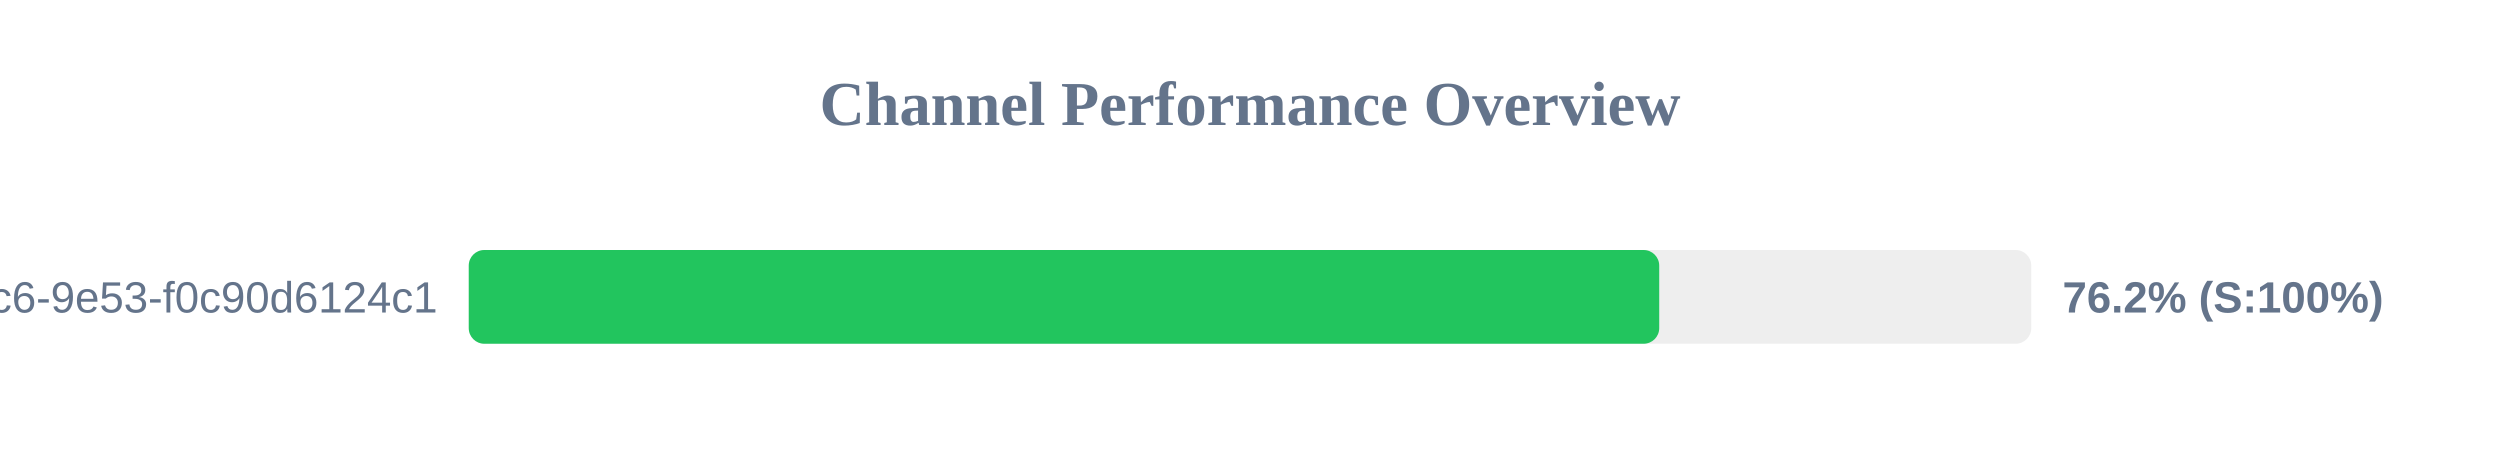
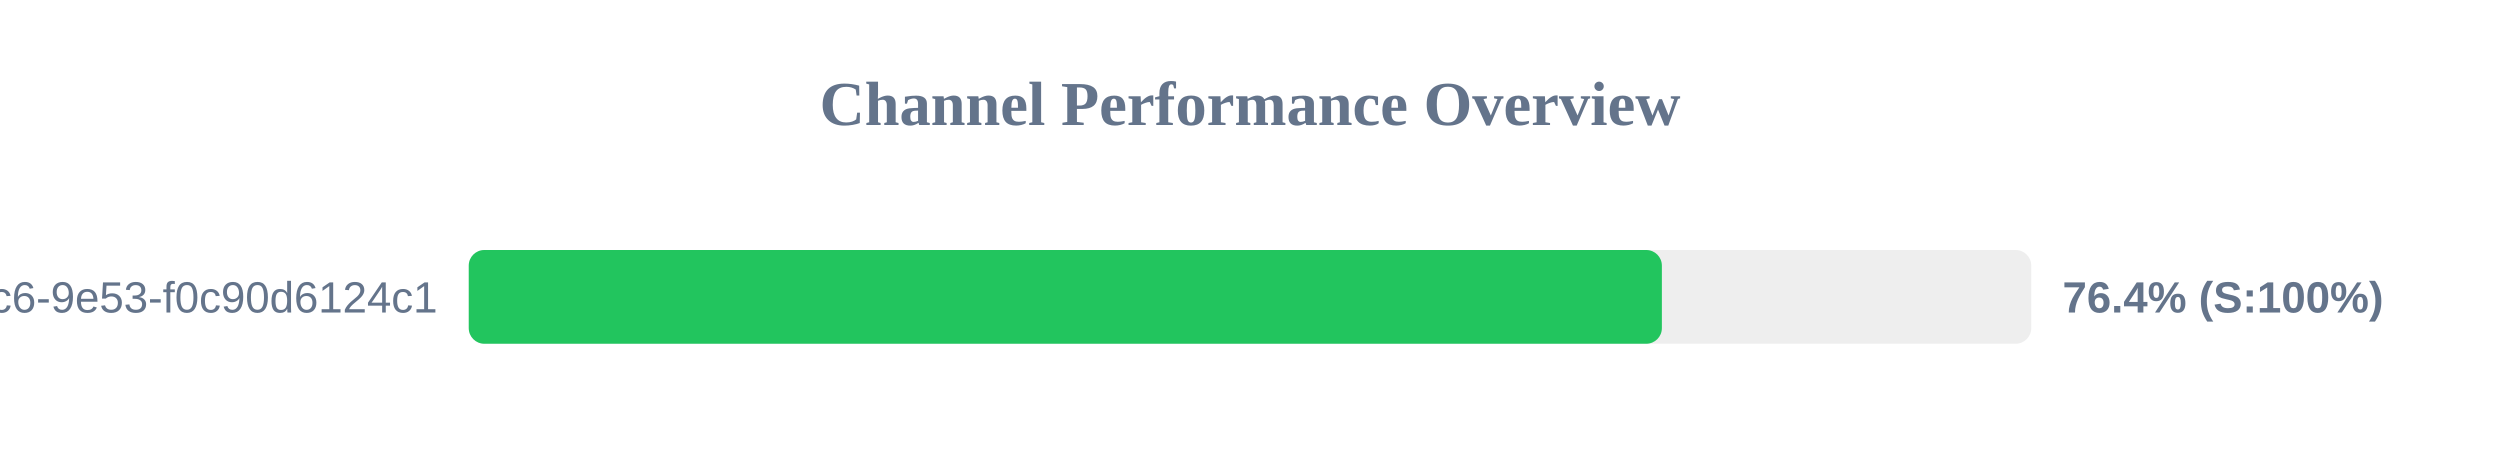
<svg xmlns="http://www.w3.org/2000/svg" width="800" height="150" version="1.1">
  <style>
        .row { font: 14px Arial; fill: #64748b; }
        .score { font: bold 14px Arial; fill: #64748b; }
    </style>
  <text x="400" y="40" text-anchor="middle" font-size="20px" font-weight="bold" fill="#64748b">Channel Performance Overview</text>
  <rect x="150" y="80" width="500" height="30" fill="#eee" rx="5" />
-   <rect x="150" y="80" width="380.95" height="30" fill="#22c55e" rx="5" />
+   <rect x="150" y="80" width="381.8" height="30" fill="#22c55e" rx="5" />
  <text x="140" y="100" text-anchor="end" class="row">?uuid=4685eb2a-5ddb-4dc6-9e53-f0c90d6124c1</text>
-   <text x="660" y="100" text-anchor="start" class="score">76.2% (S:100%)</text>
+   <text x="660" y="100" text-anchor="start" class="score">76.4% (S:100%)</text>
</svg>
